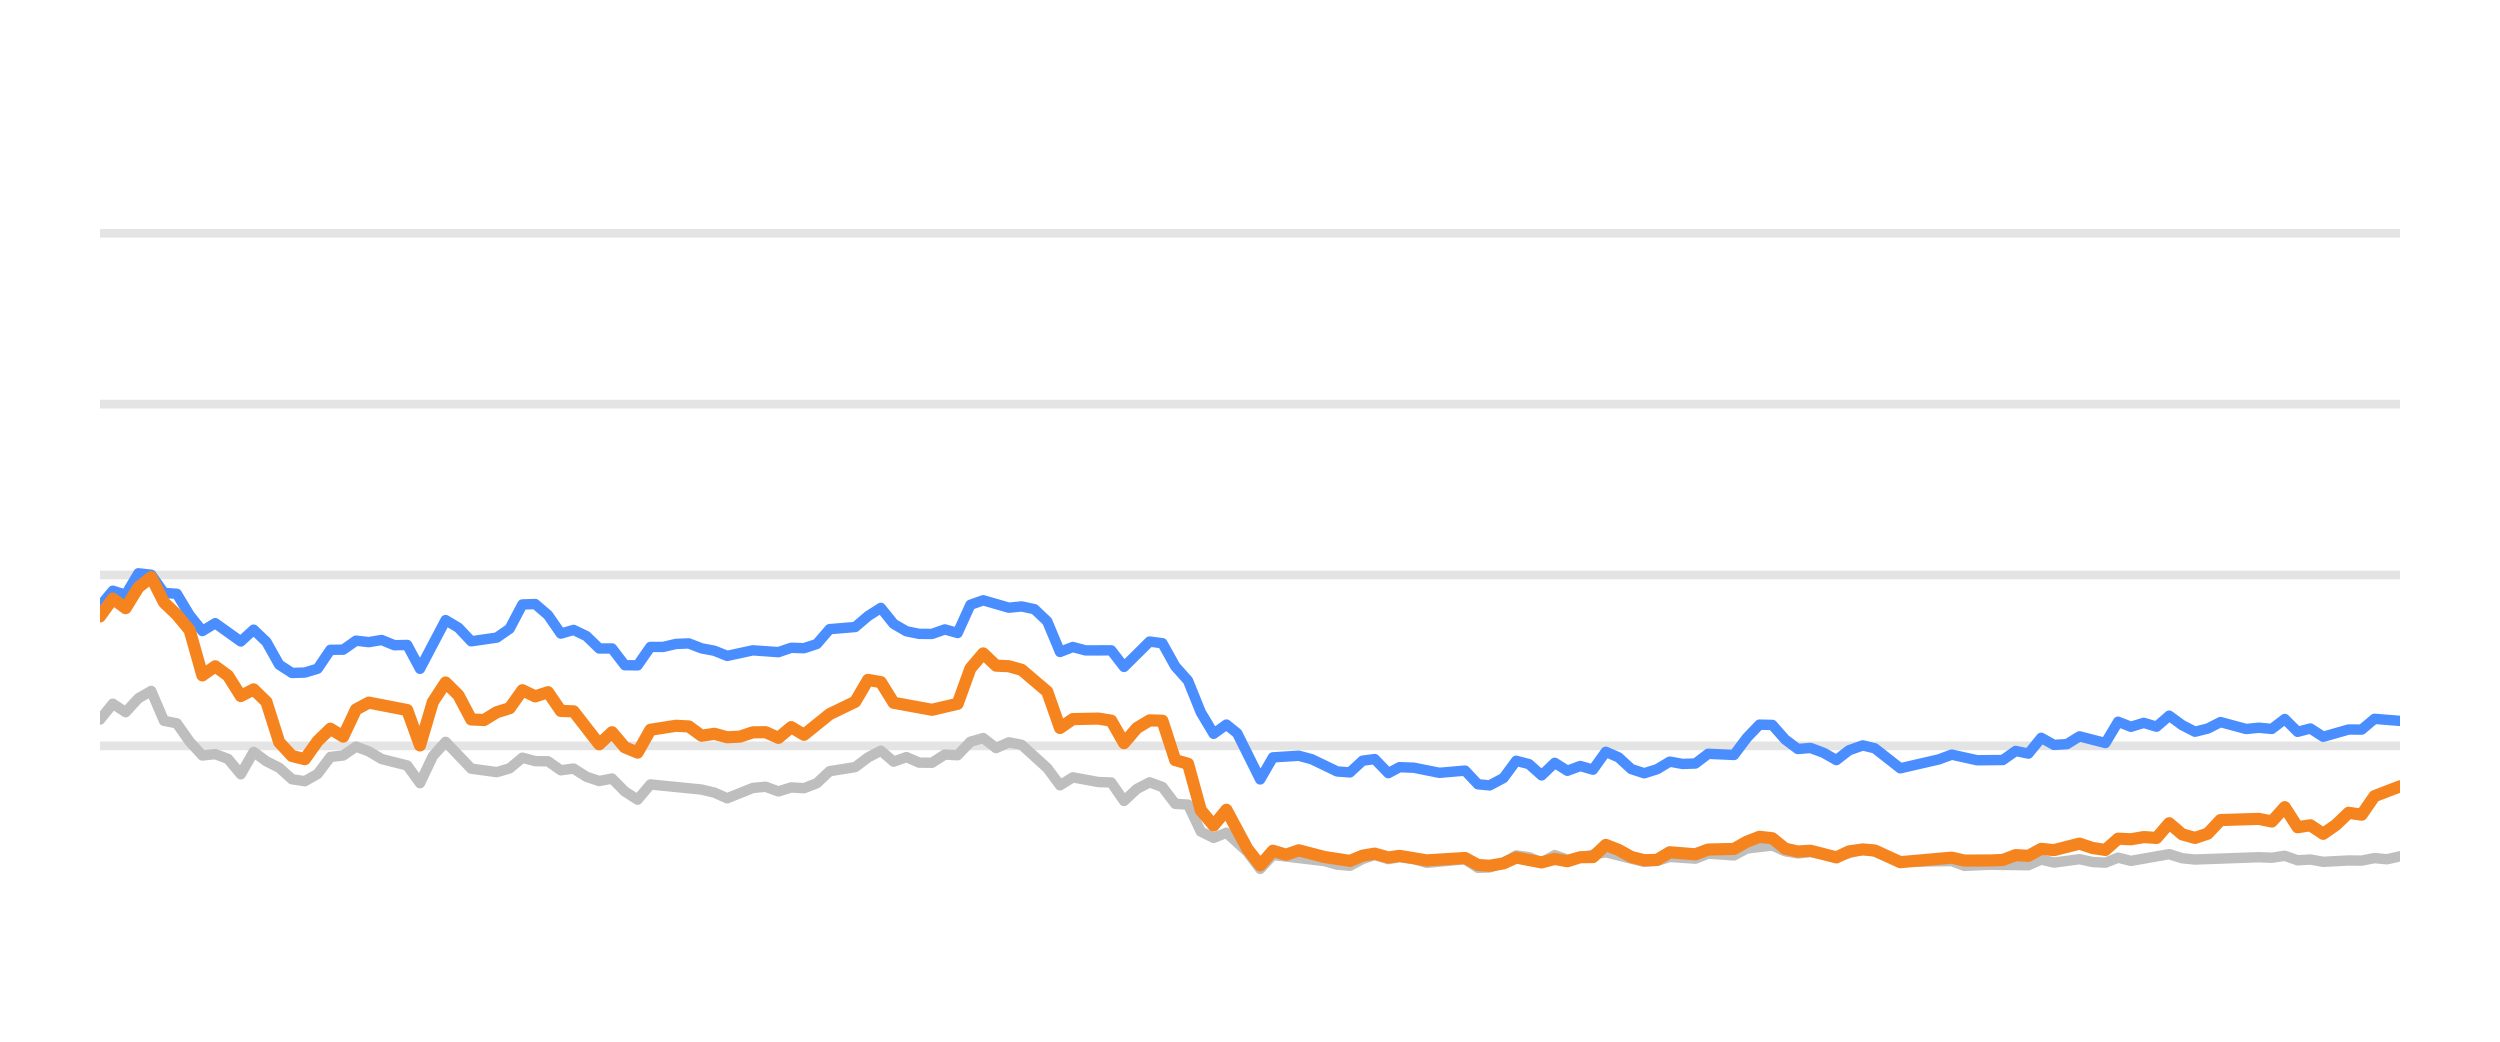
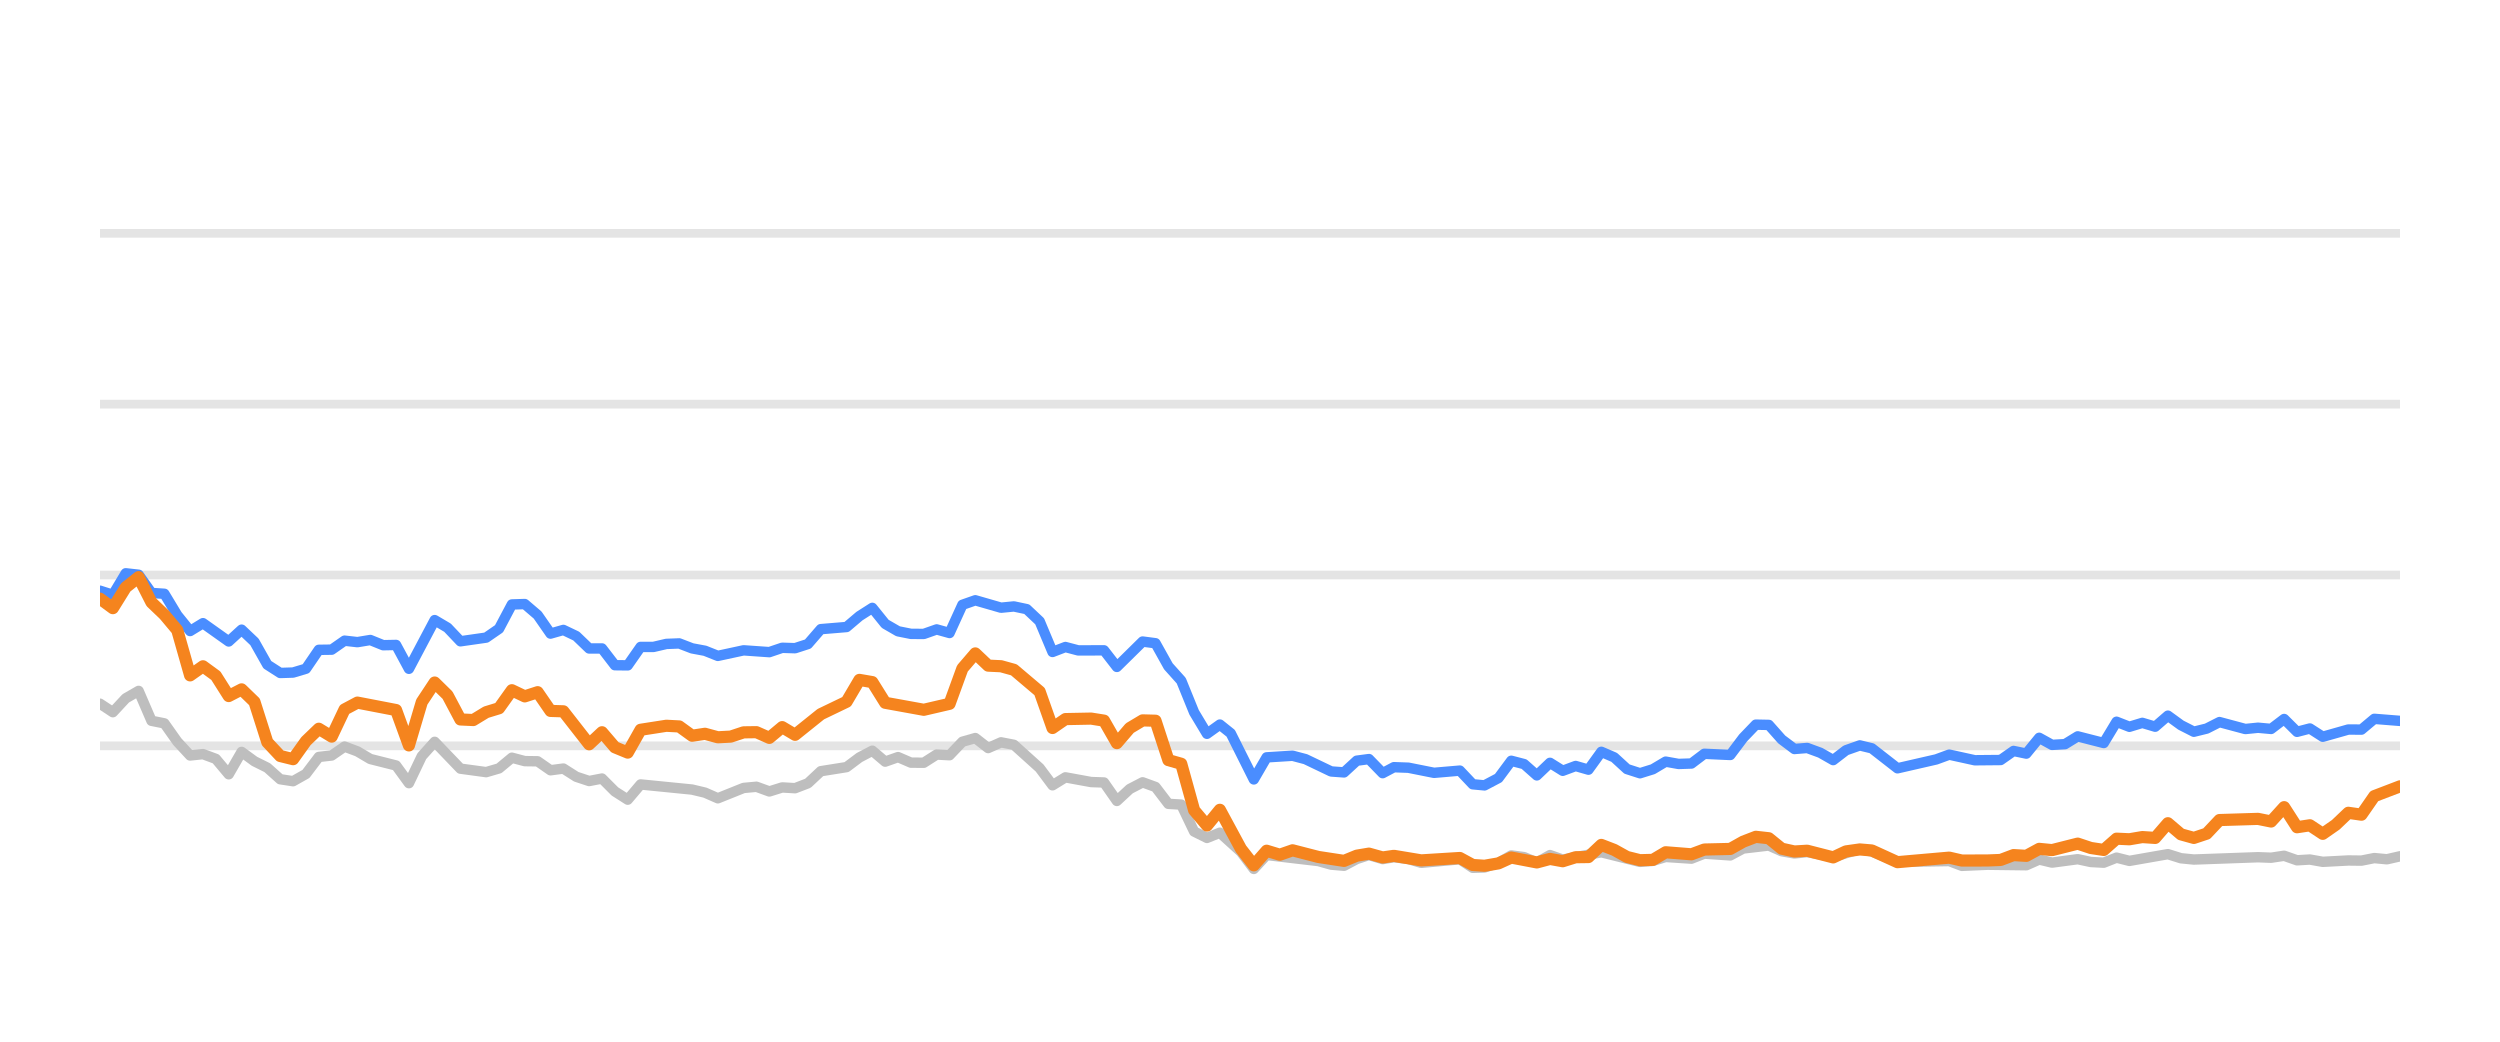
<svg xmlns="http://www.w3.org/2000/svg" width="144pt" height="60pt" viewBox="0 0 144 60" version="1.1">
  <defs>
    <style type="text/css">*{stroke-linejoin: round; stroke-linecap: butt}</style>
  </defs>
  <g id="figure_1">
    <g id="patch_1">
      <path d="M 0 60  L 144 60  L 144 0  L 0 0  L 0 60  z " style="fill: none; opacity: 0" />
    </g>
    <g id="axes_1">
      <g id="patch_2">
        <path d="M 5.76 52.8  L 138.24 52.8  L 138.24 3.6  L 5.76 3.6  L 5.76 52.8  z " style="fill: none" />
      </g>
      <g id="matplotlib.axis_1" />
      <g id="matplotlib.axis_2" />
      <g id="line2d_1">
-         <path d="M 5.76 42.96  L 138.24 42.96  " clip-path="url(#pb68df6c458)" style="fill: none; stroke: #b2b2b2; stroke-opacity: 0.35; stroke-width: 0.5; stroke-linecap: square" />
+         <path d="M 5.76 42.96  L 138.24 42.96  " clip-path="url(#pbada90a676)" style="fill: none; stroke: #b2b2b2; stroke-opacity: 0.35; stroke-width: 0.5; stroke-linecap: square" />
      </g>
      <g id="line2d_2">
-         <path d="M 5.76 33.12  L 138.24 33.12  " clip-path="url(#pb68df6c458)" style="fill: none; stroke: #b2b2b2; stroke-opacity: 0.35; stroke-width: 0.5; stroke-linecap: square" />
+         <path d="M 5.76 33.12  L 138.24 33.12  " clip-path="url(#pbada90a676)" style="fill: none; stroke: #b2b2b2; stroke-opacity: 0.35; stroke-width: 0.5; stroke-linecap: square" />
      </g>
      <g id="line2d_3">
-         <path d="M 5.76 23.28  L 138.24 23.28  " clip-path="url(#pb68df6c458)" style="fill: none; stroke: #b2b2b2; stroke-opacity: 0.35; stroke-width: 0.5; stroke-linecap: square" />
+         <path d="M 5.76 23.28  L 138.24 23.28  " clip-path="url(#pbada90a676)" style="fill: none; stroke: #b2b2b2; stroke-opacity: 0.35; stroke-width: 0.5; stroke-linecap: square" />
      </g>
      <g id="line2d_4">
-         <path d="M 5.76 13.44  L 138.24 13.44  " clip-path="url(#pb68df6c458)" style="fill: none; stroke: #b2b2b2; stroke-opacity: 0.35; stroke-width: 0.5; stroke-linecap: square" />
+         <path d="M 5.76 13.44  L 138.24 13.44  " clip-path="url(#pbada90a676)" style="fill: none; stroke: #b2b2b2; stroke-opacity: 0.35; stroke-width: 0.5; stroke-linecap: square" />
      </g>
      <g id="line2d_5">
-         <path d="M 5.76 41.45  L 6.497 40.534  L 7.235 41.022  L 7.972 40.224  L 8.709 39.796  L 9.446 41.518  L 10.184 41.666  L 10.921 42.714  L 11.658 43.516  L 12.396 43.437  L 13.133 43.713  L 13.87 44.598  L 14.608 43.309  L 15.345 43.851  L 16.082 44.22  L 16.819 44.884  L 17.557 44.997  L 18.294 44.579  L 19.031 43.6  L 19.769 43.516  L 20.506 43.004  L 21.243 43.28  L 21.98 43.718  L 23.455 44.092  L 24.192 45.11  L 24.93 43.555  L 25.667 42.729  L 27.142 44.274  L 28.616 44.475  L 29.353 44.259  L 30.091 43.644  L 30.828 43.841  L 31.565 43.851  L 32.303 44.367  L 33.04 44.269  L 33.777 44.741  L 34.514 44.987  L 35.252 44.844  L 35.989 45.587  L 36.726 46.06  L 37.464 45.184  L 40.413 45.479  L 41.15 45.656  L 41.887 45.981  L 43.362 45.386  L 44.099 45.317  L 44.837 45.587  L 45.574 45.356  L 46.311 45.4  L 47.048 45.115  L 47.786 44.421  L 49.26 44.185  L 49.998 43.629  L 50.735 43.24  L 51.472 43.87  L 52.21 43.609  L 52.947 43.929  L 53.684 43.934  L 54.421 43.462  L 55.159 43.501  L 55.896 42.724  L 56.633 42.512  L 57.371 43.088  L 58.108 42.758  L 58.845 42.901  L 60.32 44.239  L 61.057 45.233  L 61.794 44.775  L 63.269 45.046  L 64.006 45.071  L 64.744 46.133  L 65.481 45.445  L 66.218 45.061  L 66.955 45.331  L 67.693 46.301  L 68.43 46.345  L 69.167 47.895  L 69.905 48.264  L 70.642 47.964  L 71.85 49.066  L 72.587 50.05  L 73.321 49.248  L 76.284 49.597  L 77.019 49.804  L 77.756 49.868  L 78.484 49.479  L 79.182 49.248  L 79.967 49.484  L 80.612 49.376  L 81.441 49.479  L 82.177 49.7  L 84.388 49.494  L 85.128 49.986  L 85.803 49.966  L 86.6 49.7  L 87.334 49.272  L 88.07 49.371  L 88.798 49.681  L 89.552 49.253  L 90.282 49.513  L 92.493 49.09  L 94.706 49.646  L 95.446 49.587  L 96.178 49.361  L 97.655 49.459  L 98.391 49.169  L 99.879 49.272  L 100.618 48.874  L 102.086 48.702  L 102.823 49.031  L 103.553 49.159  L 104.286 49.08  L 105.774 49.366  L 107.296 48.908  L 107.988 49.051  L 109.456 49.646  L 112.419 49.597  L 113.147 49.873  L 114.616 49.809  L 116.836 49.838  L 117.574 49.509  L 118.309 49.686  L 119.779 49.489  L 120.53 49.651  L 121.271 49.691  L 122.003 49.4  L 122.74 49.587  L 124.946 49.199  L 125.693 49.435  L 126.432 49.509  L 130.109 49.376  L 130.858 49.405  L 131.603 49.292  L 132.342 49.553  L 133.077 49.509  L 133.816 49.641  L 135.279 49.563  L 136.032 49.572  L 136.769 49.425  L 137.49 49.494  L 138.24 49.322  L 138.24 49.322  " clip-path="url(#pb68df6c458)" style="fill: none; stroke: #bebebe; stroke-width: 0.6; stroke-linecap: round" />
+         <path d="M 5.76 40.534  L 6.501 41.022  L 7.243 40.224  L 7.984 39.796  L 8.726 41.518  L 9.467 41.666  L 10.209 42.714  L 10.95 43.516  L 11.691 43.437  L 12.433 43.713  L 13.174 44.598  L 13.916 43.309  L 14.657 43.851  L 15.398 44.22  L 16.14 44.884  L 16.881 44.997  L 17.623 44.579  L 18.364 43.6  L 19.106 43.516  L 19.847 43.004  L 20.588 43.28  L 21.33 43.718  L 22.813 44.092  L 23.554 45.11  L 24.296 43.555  L 25.037 42.729  L 26.52 44.274  L 28.003 44.475  L 28.744 44.259  L 29.485 43.644  L 30.227 43.841  L 30.968 43.851  L 31.71 44.367  L 32.451 44.269  L 33.193 44.741  L 33.934 44.987  L 34.675 44.844  L 35.417 45.587  L 36.158 46.06  L 36.9 45.184  L 39.865 45.479  L 40.607 45.656  L 41.348 45.981  L 42.831 45.386  L 43.572 45.317  L 44.314 45.587  L 45.055 45.356  L 45.797 45.4  L 46.538 45.115  L 47.28 44.421  L 48.762 44.185  L 49.504 43.629  L 50.245 43.24  L 50.987 43.87  L 51.728 43.609  L 52.47 43.929  L 53.211 43.934  L 53.952 43.462  L 54.694 43.501  L 55.435 42.724  L 56.177 42.512  L 56.918 43.088  L 57.659 42.758  L 58.401 42.901  L 59.884 44.239  L 60.625 45.233  L 61.367 44.775  L 62.849 45.046  L 63.591 45.071  L 64.332 46.133  L 65.074 45.445  L 65.815 45.061  L 66.557 45.331  L 67.298 46.301  L 68.039 46.345  L 68.781 47.895  L 69.522 48.264  L 70.264 47.964  L 71.479 49.066  L 72.22 50.05  L 72.958 49.248  L 75.937 49.597  L 76.676 49.804  L 77.417 49.868  L 78.15 49.479  L 78.852 49.248  L 79.641 49.484  L 80.289 49.376  L 81.123 49.479  L 81.863 49.7  L 84.087 49.494  L 84.831 49.986  L 85.509 49.966  L 86.311 49.7  L 87.049 49.272  L 87.789 49.371  L 88.522 49.681  L 89.28 49.253  L 90.014 49.513  L 92.237 49.09  L 94.463 49.646  L 95.206 49.587  L 95.943 49.361  L 97.428 49.459  L 98.168 49.169  L 99.664 49.272  L 100.408 48.874  L 101.883 48.702  L 102.625 49.031  L 103.359 49.159  L 104.096 49.08  L 105.592 49.366  L 107.123 48.908  L 107.818 49.051  L 109.295 49.646  L 112.275 49.597  L 113.006 49.873  L 114.484 49.809  L 116.716 49.838  L 117.459 49.509  L 118.198 49.686  L 119.676 49.489  L 120.431 49.651  L 121.176 49.691  L 121.913 49.4  L 122.653 49.587  L 124.871 49.199  L 125.622 49.435  L 126.366 49.509  L 130.063 49.376  L 130.816 49.405  L 131.566 49.292  L 132.309 49.553  L 133.048 49.509  L 133.791 49.641  L 135.263 49.563  L 136.019 49.572  L 136.76 49.425  L 137.486 49.494  L 138.24 49.322  L 138.24 49.322  " clip-path="url(#pbada90a676)" style="fill: none; stroke: #bebebe; stroke-width: 0.6; stroke-linecap: round" />
      </g>
      <g id="line2d_6">
-         <path d="M 5.76 34.916  L 6.497 34.025  L 7.235 34.261  L 7.972 33.022  L 8.709 33.105  L 9.446 34.153  L 10.184 34.202  L 10.921 35.432  L 11.658 36.348  L 12.396 35.895  L 13.87 36.948  L 14.608 36.269  L 15.345 36.972  L 16.082 38.286  L 16.819 38.763  L 17.557 38.739  L 18.294 38.517  L 19.031 37.43  L 19.769 37.42  L 20.506 36.903  L 21.243 36.987  L 21.98 36.864  L 22.718 37.164  L 23.455 37.149  L 24.192 38.522  L 25.667 35.718  L 26.404 36.156  L 27.142 36.938  L 28.616 36.726  L 29.353 36.215  L 30.091 34.817  L 30.828 34.793  L 31.565 35.427  L 32.303 36.495  L 33.04 36.284  L 33.777 36.638  L 34.514 37.351  L 35.252 37.351  L 35.989 38.316  L 36.726 38.325  L 37.464 37.263  L 38.201 37.263  L 38.938 37.09  L 39.676 37.061  L 40.413 37.346  L 41.15 37.484  L 41.887 37.779  L 43.362 37.459  L 44.837 37.563  L 45.574 37.312  L 46.311 37.336  L 47.048 37.095  L 47.786 36.239  L 49.26 36.116  L 49.998 35.487  L 50.735 35.014  L 51.472 35.934  L 52.21 36.362  L 52.947 36.51  L 53.684 36.515  L 54.421 36.254  L 55.159 36.461  L 55.896 34.837  L 56.633 34.576  L 58.108 35.004  L 58.845 34.931  L 59.583 35.088  L 60.32 35.787  L 61.057 37.553  L 61.794 37.268  L 62.532 37.464  L 64.006 37.459  L 64.744 38.414  L 66.218 36.953  L 66.955 37.051  L 67.693 38.379  L 68.43 39.206  L 69.167 41.031  L 69.905 42.266  L 70.642 41.735  L 71.264 42.237  L 72.587 44.894  L 73.321 43.624  L 74.807 43.531  L 75.548 43.728  L 77.019 44.436  L 77.756 44.49  L 78.484 43.816  L 79.182 43.723  L 79.967 44.534  L 80.612 44.19  L 81.441 44.22  L 82.91 44.515  L 84.388 44.387  L 85.128 45.174  L 85.803 45.238  L 86.6 44.815  L 87.334 43.821  L 88.07 44.013  L 88.798 44.662  L 89.552 43.939  L 90.282 44.397  L 91.021 44.121  L 91.754 44.333  L 92.493 43.304  L 93.23 43.624  L 93.962 44.298  L 94.706 44.539  L 95.446 44.308  L 96.178 43.87  L 96.915 44.003  L 97.655 43.978  L 98.391 43.418  L 99.879 43.486  L 100.618 42.498  L 101.343 41.74  L 102.086 41.755  L 102.823 42.591  L 103.553 43.142  L 104.286 43.083  L 105.035 43.359  L 105.774 43.782  L 106.504 43.216  L 107.296 42.935  L 107.988 43.103  L 109.456 44.254  L 111.676 43.742  L 112.419 43.467  L 113.885 43.791  L 115.364 43.777  L 116.103 43.255  L 116.836 43.408  L 117.574 42.498  L 118.309 42.906  L 119.053 42.862  L 119.779 42.414  L 121.271 42.798  L 122.003 41.573  L 122.74 41.863  L 123.481 41.637  L 124.216 41.858  L 124.946 41.223  L 125.693 41.769  L 126.432 42.148  L 127.166 41.966  L 127.901 41.592  L 129.38 41.991  L 130.109 41.917  L 130.858 41.986  L 131.603 41.415  L 132.342 42.153  L 133.077 41.961  L 133.816 42.438  L 135.279 42.02  L 136.032 42.025  L 136.769 41.405  L 138.24 41.523  L 138.24 41.523  " clip-path="url(#pb68df6c458)" style="fill: none; stroke: #4a8dff; stroke-width: 0.6; stroke-linecap: round" />
+         <path d="M 5.76 34.025  L 6.501 34.261  L 7.243 33.022  L 7.984 33.105  L 8.726 34.153  L 9.467 34.202  L 10.209 35.432  L 10.95 36.348  L 11.691 35.895  L 13.174 36.948  L 13.916 36.269  L 14.657 36.972  L 15.398 38.286  L 16.14 38.763  L 16.881 38.739  L 17.623 38.517  L 18.364 37.43  L 19.106 37.42  L 19.847 36.903  L 20.588 36.987  L 21.33 36.864  L 22.071 37.164  L 22.813 37.149  L 23.554 38.522  L 25.037 35.718  L 25.778 36.156  L 26.52 36.938  L 28.003 36.726  L 28.744 36.215  L 29.485 34.817  L 30.227 34.793  L 30.968 35.427  L 31.71 36.495  L 32.451 36.284  L 33.193 36.638  L 33.934 37.351  L 34.675 37.351  L 35.417 38.316  L 36.158 38.325  L 36.9 37.263  L 37.641 37.263  L 38.383 37.09  L 39.124 37.061  L 39.865 37.346  L 40.607 37.484  L 41.348 37.779  L 42.831 37.459  L 44.314 37.563  L 45.055 37.312  L 45.797 37.336  L 46.538 37.095  L 47.28 36.239  L 48.762 36.116  L 49.504 35.487  L 50.245 35.014  L 50.987 35.934  L 51.728 36.362  L 52.47 36.51  L 53.211 36.515  L 53.952 36.254  L 54.694 36.461  L 55.435 34.837  L 56.177 34.576  L 57.659 35.004  L 58.401 34.931  L 59.142 35.088  L 59.884 35.787  L 60.625 37.553  L 61.367 37.268  L 62.108 37.464  L 63.591 37.459  L 64.332 38.414  L 65.815 36.953  L 66.557 37.051  L 67.298 38.379  L 68.039 39.206  L 68.781 41.031  L 69.522 42.266  L 70.264 41.735  L 70.89 42.237  L 72.22 44.894  L 72.958 43.624  L 74.452 43.531  L 75.197 43.728  L 76.676 44.436  L 77.417 44.49  L 78.15 43.816  L 78.852 43.723  L 79.641 44.534  L 80.289 44.19  L 81.123 44.22  L 82.6 44.515  L 84.087 44.387  L 84.831 45.174  L 85.509 45.238  L 86.311 44.815  L 87.049 43.821  L 87.789 44.013  L 88.522 44.662  L 89.28 43.939  L 90.014 44.397  L 90.757 44.121  L 91.494 44.333  L 92.237 43.304  L 92.978 43.624  L 93.714 44.298  L 94.463 44.539  L 95.206 44.308  L 95.943 43.87  L 96.684 44.003  L 97.428 43.978  L 98.168 43.418  L 99.664 43.486  L 100.408 42.498  L 101.136 41.74  L 101.883 41.755  L 102.625 42.591  L 103.359 43.142  L 104.096 43.083  L 104.849 43.359  L 105.592 43.782  L 106.327 43.216  L 107.123 42.935  L 107.818 43.103  L 109.295 44.254  L 111.527 43.742  L 112.275 43.467  L 113.749 43.791  L 115.236 43.777  L 115.98 43.255  L 116.716 43.408  L 117.459 42.498  L 118.198 42.906  L 118.946 42.862  L 119.676 42.414  L 121.176 42.798  L 121.913 41.573  L 122.653 41.863  L 123.398 41.637  L 124.138 41.858  L 124.871 41.223  L 125.622 41.769  L 126.366 42.148  L 127.104 41.966  L 127.843 41.592  L 129.331 41.991  L 130.063 41.917  L 130.816 41.986  L 131.566 41.415  L 132.309 42.153  L 133.048 41.961  L 133.791 42.438  L 135.263 42.02  L 136.019 42.025  L 136.76 41.405  L 138.24 41.523  L 138.24 41.523  " clip-path="url(#pbada90a676)" style="fill: none; stroke: #4a8dff; stroke-width: 0.6; stroke-linecap: round" />
      </g>
      <g id="line2d_7">
-         <path d="M 5.76 35.506  L 6.497 34.483  L 7.235 35.029  L 7.972 33.833  L 8.709 33.243  L 9.446 34.699  L 10.184 35.408  L 10.921 36.293  L 11.658 38.901  L 12.396 38.379  L 13.133 38.921  L 13.87 40.092  L 14.608 39.708  L 15.345 40.426  L 16.082 42.753  L 16.819 43.545  L 17.557 43.728  L 18.294 42.689  L 19.031 41.976  L 19.769 42.429  L 20.506 40.864  L 21.243 40.47  L 23.455 40.899  L 24.192 42.935  L 24.93 40.436  L 25.667 39.314  L 26.404 40.042  L 27.142 41.44  L 27.879 41.474  L 28.616 41.022  L 29.353 40.795  L 30.091 39.757  L 30.828 40.111  L 31.565 39.87  L 32.303 40.948  L 33.04 40.972  L 34.514 42.871  L 35.252 42.178  L 35.989 43.044  L 36.726 43.349  L 37.464 42.035  L 38.938 41.804  L 39.676 41.843  L 40.413 42.379  L 41.15 42.266  L 41.887 42.468  L 42.625 42.429  L 43.362 42.183  L 44.099 42.173  L 44.837 42.502  L 45.574 41.883  L 46.311 42.325  L 47.786 41.135  L 49.26 40.421  L 49.998 39.162  L 50.735 39.29  L 51.472 40.48  L 53.684 40.884  L 55.159 40.539  L 55.896 38.502  L 56.633 37.637  L 57.371 38.34  L 58.108 38.375  L 58.845 38.581  L 60.32 39.836  L 61.057 41.932  L 61.794 41.42  L 63.269 41.391  L 64.006 41.509  L 64.744 42.803  L 65.481 41.937  L 66.218 41.494  L 66.955 41.514  L 67.693 43.782  L 68.43 43.993  L 69.167 46.67  L 69.905 47.55  L 70.642 46.645  L 71.85 48.894  L 72.587 49.843  L 73.321 49.002  L 74.075 49.233  L 74.807 48.977  L 76.284 49.361  L 77.756 49.587  L 78.484 49.287  L 79.182 49.169  L 79.967 49.39  L 80.612 49.297  L 82.177 49.558  L 84.388 49.42  L 85.128 49.823  L 85.803 49.868  L 86.6 49.73  L 87.334 49.395  L 88.798 49.676  L 89.552 49.474  L 90.282 49.607  L 91.021 49.376  L 91.754 49.366  L 92.493 48.667  L 93.23 48.953  L 93.962 49.361  L 94.706 49.548  L 95.446 49.528  L 96.178 49.09  L 97.655 49.208  L 98.391 48.933  L 99.879 48.898  L 100.618 48.48  L 101.343 48.2  L 102.086 48.283  L 102.823 48.884  L 103.553 49.046  L 104.286 49.002  L 105.774 49.386  L 106.504 49.041  L 107.296 48.928  L 107.988 48.987  L 109.456 49.661  L 112.419 49.4  L 113.147 49.568  L 114.616 49.563  L 115.364 49.533  L 116.103 49.253  L 116.836 49.297  L 117.574 48.894  L 118.309 48.967  L 119.779 48.593  L 120.53 48.844  L 121.271 48.957  L 122.003 48.308  L 122.74 48.342  L 123.481 48.215  L 124.216 48.264  L 124.946 47.418  L 125.693 48.057  L 126.432 48.264  L 127.166 48.018  L 127.901 47.235  L 130.109 47.167  L 130.858 47.319  L 131.603 46.493  L 132.342 47.649  L 133.077 47.536  L 133.816 48.028  L 134.561 47.506  L 135.279 46.817  L 136.032 46.926  L 136.769 45.858  L 138.24 45.292  L 138.24 45.292  " clip-path="url(#pb68df6c458)" style="fill: none; stroke: #f5841e; stroke-width: 0.7; stroke-linecap: round" />
+         <path d="M 5.76 34.483  L 6.501 35.029  L 7.243 33.833  L 7.984 33.243  L 8.726 34.699  L 9.467 35.408  L 10.209 36.293  L 10.95 38.901  L 11.691 38.379  L 12.433 38.921  L 13.174 40.092  L 13.916 39.708  L 14.657 40.426  L 15.398 42.753  L 16.14 43.545  L 16.881 43.728  L 17.623 42.689  L 18.364 41.976  L 19.106 42.429  L 19.847 40.864  L 20.588 40.47  L 22.813 40.899  L 23.554 42.935  L 24.296 40.436  L 25.037 39.314  L 25.778 40.042  L 26.52 41.44  L 27.261 41.474  L 28.003 41.022  L 28.744 40.795  L 29.485 39.757  L 30.227 40.111  L 30.968 39.87  L 31.71 40.948  L 32.451 40.972  L 33.934 42.871  L 34.675 42.178  L 35.417 43.044  L 36.158 43.349  L 36.9 42.035  L 38.383 41.804  L 39.124 41.843  L 39.865 42.379  L 40.607 42.266  L 41.348 42.468  L 42.09 42.429  L 42.831 42.183  L 43.572 42.173  L 44.314 42.502  L 45.055 41.883  L 45.797 42.325  L 47.28 41.135  L 48.762 40.421  L 49.504 39.162  L 50.245 39.29  L 50.987 40.48  L 53.211 40.884  L 54.694 40.539  L 55.435 38.502  L 56.177 37.637  L 56.918 38.34  L 57.659 38.375  L 58.401 38.581  L 59.884 39.836  L 60.625 41.932  L 61.367 41.42  L 62.849 41.391  L 63.591 41.509  L 64.332 42.803  L 65.074 41.937  L 65.815 41.494  L 66.557 41.514  L 67.298 43.782  L 68.039 43.993  L 68.781 46.67  L 69.522 47.55  L 70.264 46.645  L 71.479 48.894  L 72.22 49.843  L 72.958 49.002  L 73.716 49.233  L 74.452 48.977  L 75.937 49.361  L 77.417 49.587  L 78.15 49.287  L 78.852 49.169  L 79.641 49.39  L 80.289 49.297  L 81.863 49.558  L 84.087 49.42  L 84.831 49.823  L 85.509 49.868  L 86.311 49.73  L 87.049 49.395  L 88.522 49.676  L 89.28 49.474  L 90.014 49.607  L 90.757 49.376  L 91.494 49.366  L 92.237 48.667  L 92.978 48.953  L 93.714 49.361  L 94.463 49.548  L 95.206 49.528  L 95.943 49.09  L 97.428 49.208  L 98.168 48.933  L 99.664 48.898  L 100.408 48.48  L 101.136 48.2  L 101.883 48.283  L 102.625 48.884  L 103.359 49.046  L 104.096 49.002  L 105.592 49.386  L 106.327 49.041  L 107.123 48.928  L 107.818 48.987  L 109.295 49.661  L 112.275 49.4  L 113.006 49.568  L 114.484 49.563  L 115.236 49.533  L 115.98 49.253  L 116.716 49.297  L 117.459 48.894  L 118.198 48.967  L 119.676 48.593  L 120.431 48.844  L 121.176 48.957  L 121.913 48.308  L 122.653 48.342  L 123.398 48.215  L 124.138 48.264  L 124.871 47.418  L 125.622 48.057  L 126.366 48.264  L 127.104 48.018  L 127.843 47.235  L 130.063 47.167  L 130.816 47.319  L 131.566 46.493  L 132.309 47.649  L 133.048 47.536  L 133.791 48.028  L 134.54 47.506  L 135.263 46.817  L 136.019 46.926  L 136.76 45.858  L 138.24 45.292  L 138.24 45.292  " clip-path="url(#pbada90a676)" style="fill: none; stroke: #f5841e; stroke-width: 0.7; stroke-linecap: round" />
      </g>
    </g>
  </g>
  <defs>
-     <clipPath id="pb68df6c458">
+     <clipPath id="pbada90a676">
      <rect x="5.76" y="3.6" width="132.48" height="49.2" />
    </clipPath>
  </defs>
</svg>
